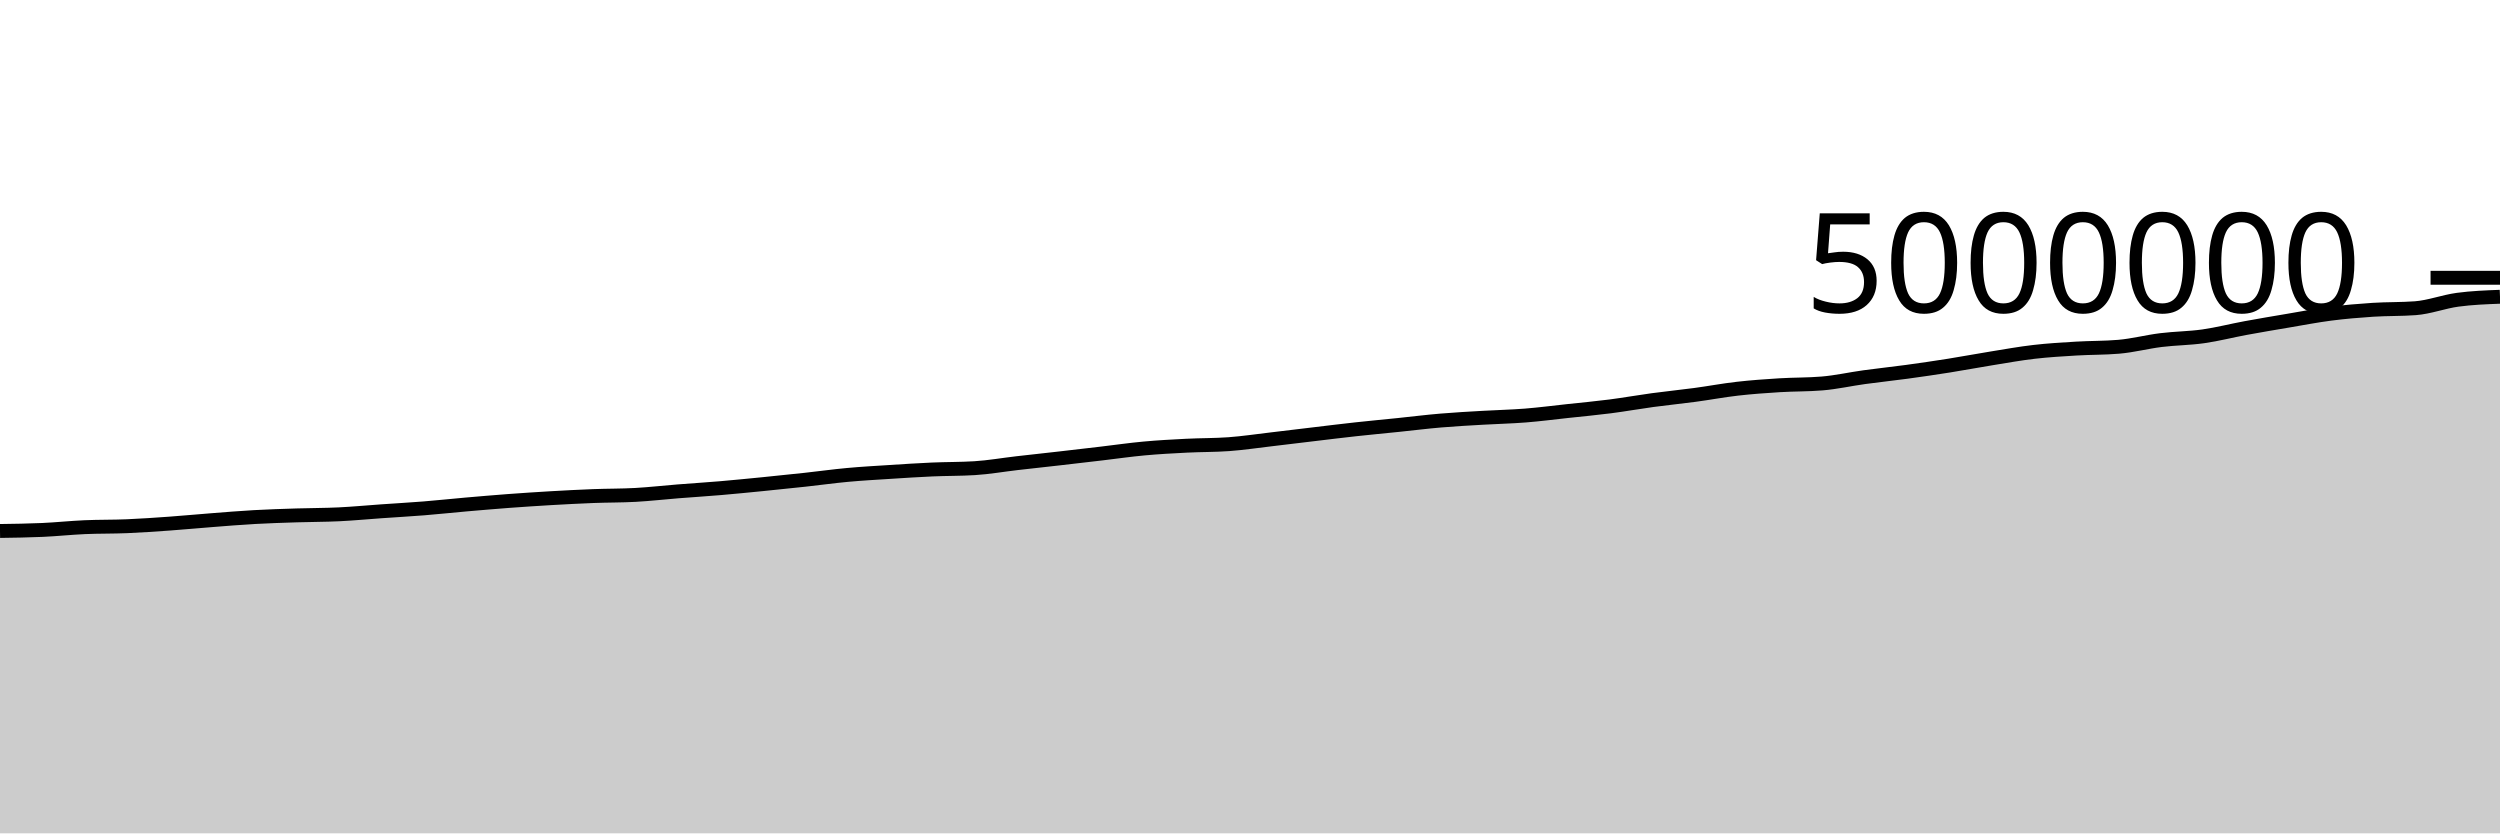
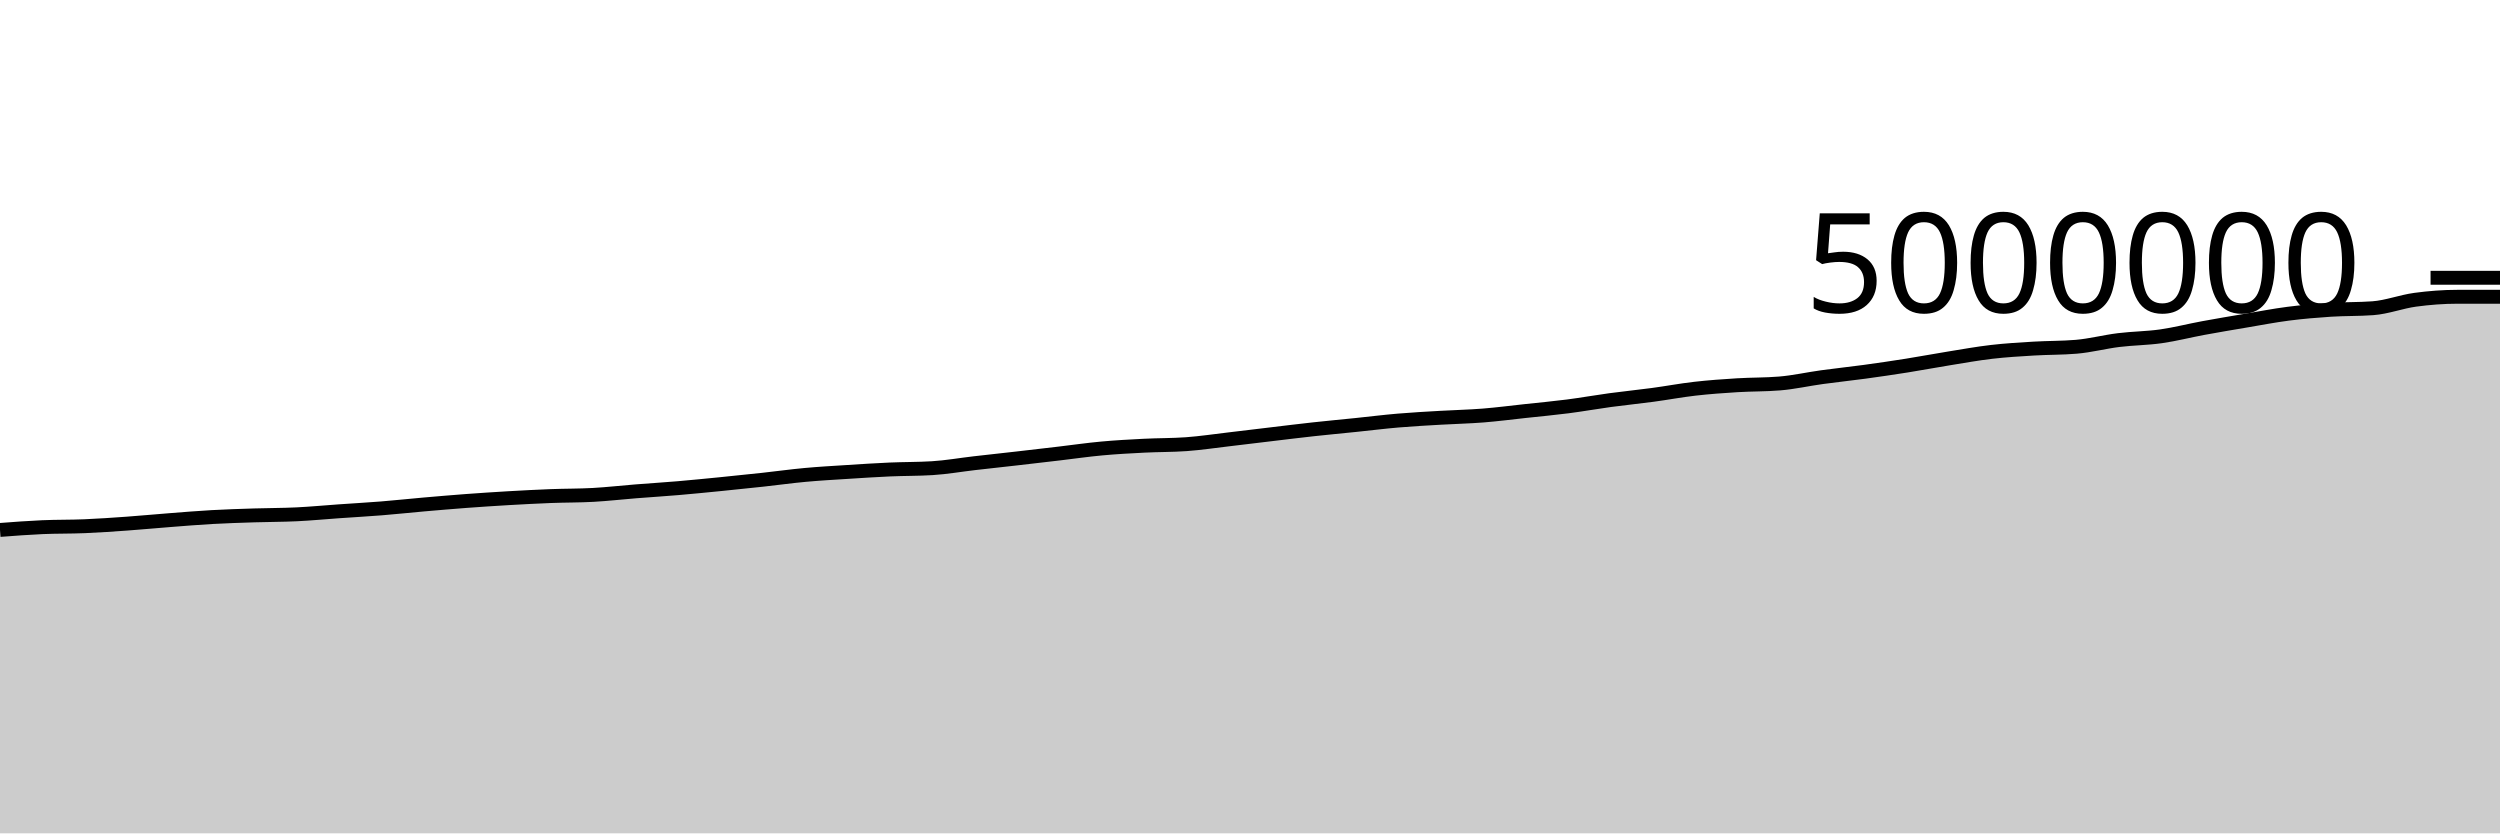
<svg xmlns="http://www.w3.org/2000/svg" viewBox="0 0 180 60">
  <g transform="translate(0,20)">
-     <path class="area" fill="rgba(0, 0, 0, 0.2)" d="M0,18.23C1.017,18.215,2.034,18.201,3.051,18.156C4.068,18.11,5.085,18.001,6.102,17.956C7.119,17.912,8.136,17.93,9.153,17.887C10.169,17.844,11.186,17.772,12.203,17.7C13.22,17.627,14.237,17.529,15.254,17.451C16.271,17.372,17.288,17.286,18.305,17.229C19.322,17.172,20.339,17.141,21.356,17.108C22.373,17.075,23.39,17.08,24.407,17.031C25.424,16.982,26.441,16.884,27.458,16.813C28.475,16.741,29.492,16.685,30.508,16.604C31.525,16.522,32.542,16.412,33.559,16.323C34.576,16.235,35.593,16.147,36.61,16.071C37.627,15.996,38.644,15.928,39.661,15.869C40.678,15.81,41.695,15.757,42.712,15.717C43.729,15.678,44.746,15.689,45.763,15.633C46.78,15.576,47.797,15.459,48.814,15.378C49.831,15.298,50.847,15.234,51.864,15.148C52.881,15.061,53.898,14.96,54.915,14.859C55.932,14.758,56.949,14.653,57.966,14.542C58.983,14.432,60,14.288,61.017,14.195C62.034,14.101,63.051,14.045,64.068,13.98C65.085,13.914,66.102,13.848,67.119,13.803C68.136,13.758,69.153,13.772,70.169,13.709C71.186,13.647,72.203,13.466,73.22,13.349C74.237,13.232,75.254,13.124,76.271,13.007C77.288,12.891,78.305,12.771,79.322,12.652C80.339,12.532,81.356,12.384,82.373,12.291C83.39,12.197,84.407,12.142,85.424,12.091C86.441,12.039,87.458,12.054,88.475,11.98C89.492,11.906,90.508,11.751,91.525,11.633C92.542,11.514,93.559,11.388,94.576,11.267C95.593,11.146,96.61,11.019,97.627,10.908C98.644,10.796,99.661,10.703,100.678,10.598C101.695,10.493,102.712,10.365,103.729,10.279C104.746,10.192,105.763,10.139,106.78,10.079C107.797,10.019,108.814,9.998,109.831,9.918C110.847,9.837,111.864,9.704,112.881,9.594C113.898,9.485,114.915,9.391,115.932,9.26C116.949,9.129,117.966,8.946,118.983,8.808C120,8.671,121.017,8.57,122.034,8.433C123.051,8.297,124.068,8.104,125.085,7.988C126.102,7.872,127.119,7.8,128.136,7.737C129.153,7.675,130.169,7.695,131.186,7.61C132.203,7.526,133.22,7.295,134.237,7.155C135.254,7.015,136.271,6.91,137.288,6.771C138.305,6.632,139.322,6.483,140.339,6.322C141.356,6.16,142.373,5.967,143.39,5.803C144.407,5.639,145.424,5.454,146.441,5.336C147.458,5.218,148.475,5.158,149.492,5.097C150.508,5.036,151.525,5.054,152.542,4.967C153.559,4.881,154.576,4.611,155.593,4.486C156.61,4.36,157.627,4.359,158.644,4.214C159.661,4.069,160.678,3.805,161.695,3.618C162.712,3.43,163.729,3.26,164.746,3.088C165.763,2.917,166.78,2.719,167.797,2.588C168.814,2.457,169.831,2.371,170.847,2.305C171.864,2.239,172.881,2.268,173.898,2.192C174.915,2.117,175.932,1.72,176.949,1.582C177.966,1.445,178.983,1.406,180,1.367L180,40C178.983,40,177.966,40,176.949,40C175.932,40,174.915,40,173.898,40C172.881,40,171.864,40,170.847,40C169.831,40,168.814,40,167.797,40C166.78,40,165.763,40,164.746,40C163.729,40,162.712,40,161.695,40C160.678,40,159.661,40,158.644,40C157.627,40,156.61,40,155.593,40C154.576,40,153.559,40,152.542,40C151.525,40,150.508,40,149.492,40C148.475,40,147.458,40,146.441,40C145.424,40,144.407,40,143.39,40C142.373,40,141.356,40,140.339,40C139.322,40,138.305,40,137.288,40C136.271,40,135.254,40,134.237,40C133.22,40,132.203,40,131.186,40C130.169,40,129.153,40,128.136,40C127.119,40,126.102,40,125.085,40C124.068,40,123.051,40,122.034,40C121.017,40,120,40,118.983,40C117.966,40,116.949,40,115.932,40C114.915,40,113.898,40,112.881,40C111.864,40,110.847,40,109.831,40C108.814,40,107.797,40,106.78,40C105.763,40,104.746,40,103.729,40C102.712,40,101.695,40,100.678,40C99.661,40,98.644,40,97.627,40C96.61,40,95.593,40,94.576,40C93.559,40,92.542,40,91.525,40C90.508,40,89.492,40,88.475,40C87.458,40,86.441,40,85.424,40C84.407,40,83.39,40,82.373,40C81.356,40,80.339,40,79.322,40C78.305,40,77.288,40,76.271,40C75.254,40,74.237,40,73.22,40C72.203,40,71.186,40,70.169,40C69.153,40,68.136,40,67.119,40C66.102,40,65.085,40,64.068,40C63.051,40,62.034,40,61.017,40C60,40,58.983,40,57.966,40C56.949,40,55.932,40,54.915,40C53.898,40,52.881,40,51.864,40C50.847,40,49.831,40,48.814,40C47.797,40,46.78,40,45.763,40C44.746,40,43.729,40,42.712,40C41.695,40,40.678,40,39.661,40C38.644,40,37.627,40,36.61,40C35.593,40,34.576,40,33.559,40C32.542,40,31.525,40,30.508,40C29.492,40,28.475,40,27.458,40C26.441,40,25.424,40,24.407,40C23.39,40,22.373,40,21.356,40C20.339,40,19.322,40,18.305,40C17.288,40,16.271,40,15.254,40C14.237,40,13.22,40,12.203,40C11.186,40,10.169,40,9.153,40C8.136,40,7.119,40,6.102,40C5.085,40,4.068,40,3.051,40C2.034,40,1.017,40,0,40Z" />
-     <path class="line" stroke="black" fill="none" d="M0,18.23C1.017,18.215,2.034,18.201,3.051,18.156C4.068,18.11,5.085,18.001,6.102,17.956C7.119,17.912,8.136,17.93,9.153,17.887C10.169,17.844,11.186,17.772,12.203,17.7C13.22,17.627,14.237,17.529,15.254,17.451C16.271,17.372,17.288,17.286,18.305,17.229C19.322,17.172,20.339,17.141,21.356,17.108C22.373,17.075,23.39,17.08,24.407,17.031C25.424,16.982,26.441,16.884,27.458,16.813C28.475,16.741,29.492,16.685,30.508,16.604C31.525,16.522,32.542,16.412,33.559,16.323C34.576,16.235,35.593,16.147,36.61,16.071C37.627,15.996,38.644,15.928,39.661,15.869C40.678,15.81,41.695,15.757,42.712,15.717C43.729,15.678,44.746,15.689,45.763,15.633C46.78,15.576,47.797,15.459,48.814,15.378C49.831,15.298,50.847,15.234,51.864,15.148C52.881,15.061,53.898,14.96,54.915,14.859C55.932,14.758,56.949,14.653,57.966,14.542C58.983,14.432,60,14.288,61.017,14.195C62.034,14.101,63.051,14.045,64.068,13.98C65.085,13.914,66.102,13.848,67.119,13.803C68.136,13.758,69.153,13.772,70.169,13.709C71.186,13.647,72.203,13.466,73.22,13.349C74.237,13.232,75.254,13.124,76.271,13.007C77.288,12.891,78.305,12.771,79.322,12.652C80.339,12.532,81.356,12.384,82.373,12.291C83.39,12.197,84.407,12.142,85.424,12.091C86.441,12.039,87.458,12.054,88.475,11.98C89.492,11.906,90.508,11.751,91.525,11.633C92.542,11.514,93.559,11.388,94.576,11.267C95.593,11.146,96.61,11.019,97.627,10.908C98.644,10.796,99.661,10.703,100.678,10.598C101.695,10.493,102.712,10.365,103.729,10.279C104.746,10.192,105.763,10.139,106.78,10.079C107.797,10.019,108.814,9.998,109.831,9.918C110.847,9.837,111.864,9.704,112.881,9.594C113.898,9.485,114.915,9.391,115.932,9.26C116.949,9.129,117.966,8.946,118.983,8.808C120,8.671,121.017,8.57,122.034,8.433C123.051,8.297,124.068,8.104,125.085,7.988C126.102,7.872,127.119,7.8,128.136,7.737C129.153,7.675,130.169,7.695,131.186,7.61C132.203,7.526,133.22,7.295,134.237,7.155C135.254,7.015,136.271,6.91,137.288,6.771C138.305,6.632,139.322,6.483,140.339,6.322C141.356,6.16,142.373,5.967,143.39,5.803C144.407,5.639,145.424,5.454,146.441,5.336C147.458,5.218,148.475,5.158,149.492,5.097C150.508,5.036,151.525,5.054,152.542,4.967C153.559,4.881,154.576,4.611,155.593,4.486C156.61,4.36,157.627,4.359,158.644,4.214C159.661,4.069,160.678,3.805,161.695,3.618C162.712,3.43,163.729,3.26,164.746,3.088C165.763,2.917,166.78,2.719,167.797,2.588C168.814,2.457,169.831,2.371,170.847,2.305C171.864,2.239,172.881,2.268,173.898,2.192C174.915,2.117,175.932,1.72,176.949,1.582C177.966,1.445,178.983,1.406,180,1.367" />
+     <path class="area" fill="rgba(0, 0, 0, 0.2)" d="M0,18.156C1.017,18.078,2.034,18.001,3.051,17.956C4.068,17.912,5.085,17.93,6.102,17.887C7.119,17.844,8.136,17.772,9.153,17.7C10.169,17.627,11.186,17.529,12.203,17.451C13.22,17.372,14.237,17.286,15.254,17.229C16.271,17.172,17.288,17.141,18.305,17.108C19.322,17.075,20.339,17.08,21.356,17.031C22.373,16.982,23.39,16.884,24.407,16.813C25.424,16.741,26.441,16.685,27.458,16.604C28.475,16.522,29.492,16.412,30.508,16.323C31.525,16.235,32.542,16.147,33.559,16.071C34.576,15.996,35.593,15.928,36.61,15.869C37.627,15.81,38.644,15.757,39.661,15.717C40.678,15.678,41.695,15.689,42.712,15.633C43.729,15.576,44.746,15.459,45.763,15.378C46.78,15.298,47.797,15.234,48.814,15.148C49.831,15.061,50.847,14.96,51.864,14.859C52.881,14.758,53.898,14.653,54.915,14.542C55.932,14.432,56.949,14.288,57.966,14.195C58.983,14.101,60,14.045,61.017,13.98C62.034,13.914,63.051,13.848,64.068,13.803C65.085,13.758,66.102,13.772,67.119,13.709C68.136,13.647,69.153,13.466,70.169,13.349C71.186,13.232,72.203,13.124,73.22,13.007C74.237,12.891,75.254,12.771,76.271,12.652C77.288,12.532,78.305,12.384,79.322,12.291C80.339,12.197,81.356,12.142,82.373,12.091C83.39,12.039,84.407,12.054,85.424,11.98C86.441,11.906,87.458,11.751,88.475,11.633C89.492,11.514,90.508,11.388,91.525,11.267C92.542,11.146,93.559,11.019,94.576,10.908C95.593,10.796,96.61,10.703,97.627,10.598C98.644,10.493,99.661,10.365,100.678,10.279C101.695,10.192,102.712,10.139,103.729,10.079C104.746,10.019,105.763,9.998,106.78,9.918C107.797,9.837,108.814,9.704,109.831,9.594C110.847,9.485,111.864,9.391,112.881,9.26C113.898,9.129,114.915,8.946,115.932,8.808C116.949,8.671,117.966,8.57,118.983,8.433C120,8.297,121.017,8.104,122.034,7.988C123.051,7.872,124.068,7.8,125.085,7.737C126.102,7.675,127.119,7.695,128.136,7.61C129.153,7.526,130.169,7.295,131.186,7.155C132.203,7.015,133.22,6.91,134.237,6.771C135.254,6.632,136.271,6.483,137.288,6.322C138.305,6.16,139.322,5.967,140.339,5.803C141.356,5.639,142.373,5.454,143.39,5.336C144.407,5.218,145.424,5.158,146.441,5.097C147.458,5.036,148.475,5.054,149.492,4.967C150.508,4.881,151.525,4.611,152.542,4.486C153.559,4.36,154.576,4.359,155.593,4.214C156.61,4.069,157.627,3.805,158.644,3.618C159.661,3.43,160.678,3.26,161.695,3.088C162.712,2.917,163.729,2.719,164.746,2.588C165.763,2.457,166.78,2.371,167.797,2.305C168.814,2.239,169.831,2.268,170.847,2.192C171.864,2.117,172.881,1.72,173.898,1.582C174.915,1.445,175.932,1.367,176.949,1.367C177.966,1.367,178.983,1.367,180,1.367L180,40C178.983,40,177.966,40,176.949,40C175.932,40,174.915,40,173.898,40C172.881,40,171.864,40,170.847,40C169.831,40,168.814,40,167.797,40C166.78,40,165.763,40,164.746,40C163.729,40,162.712,40,161.695,40C160.678,40,159.661,40,158.644,40C157.627,40,156.61,40,155.593,40C154.576,40,153.559,40,152.542,40C151.525,40,150.508,40,149.492,40C148.475,40,147.458,40,146.441,40C145.424,40,144.407,40,143.39,40C142.373,40,141.356,40,140.339,40C139.322,40,138.305,40,137.288,40C136.271,40,135.254,40,134.237,40C133.22,40,132.203,40,131.186,40C130.169,40,129.153,40,128.136,40C127.119,40,126.102,40,125.085,40C124.068,40,123.051,40,122.034,40C121.017,40,120,40,118.983,40C117.966,40,116.949,40,115.932,40C114.915,40,113.898,40,112.881,40C111.864,40,110.847,40,109.831,40C108.814,40,107.797,40,106.78,40C105.763,40,104.746,40,103.729,40C102.712,40,101.695,40,100.678,40C99.661,40,98.644,40,97.627,40C96.61,40,95.593,40,94.576,40C93.559,40,92.542,40,91.525,40C90.508,40,89.492,40,88.475,40C87.458,40,86.441,40,85.424,40C84.407,40,83.39,40,82.373,40C81.356,40,80.339,40,79.322,40C78.305,40,77.288,40,76.271,40C75.254,40,74.237,40,73.22,40C72.203,40,71.186,40,70.169,40C69.153,40,68.136,40,67.119,40C66.102,40,65.085,40,64.068,40C63.051,40,62.034,40,61.017,40C60,40,58.983,40,57.966,40C56.949,40,55.932,40,54.915,40C53.898,40,52.881,40,51.864,40C50.847,40,49.831,40,48.814,40C47.797,40,46.78,40,45.763,40C44.746,40,43.729,40,42.712,40C41.695,40,40.678,40,39.661,40C38.644,40,37.627,40,36.61,40C35.593,40,34.576,40,33.559,40C32.542,40,31.525,40,30.508,40C29.492,40,28.475,40,27.458,40C26.441,40,25.424,40,24.407,40C23.39,40,22.373,40,21.356,40C20.339,40,19.322,40,18.305,40C17.288,40,16.271,40,15.254,40C14.237,40,13.22,40,12.203,40C11.186,40,10.169,40,9.153,40C8.136,40,7.119,40,6.102,40C5.085,40,4.068,40,3.051,40C2.034,40,1.017,40,0,40Z" />
+     <path class="line" stroke="black" fill="none" d="M0,18.156C1.017,18.078,2.034,18.001,3.051,17.956C4.068,17.912,5.085,17.93,6.102,17.887C7.119,17.844,8.136,17.772,9.153,17.7C10.169,17.627,11.186,17.529,12.203,17.451C13.22,17.372,14.237,17.286,15.254,17.229C16.271,17.172,17.288,17.141,18.305,17.108C19.322,17.075,20.339,17.08,21.356,17.031C22.373,16.982,23.39,16.884,24.407,16.813C25.424,16.741,26.441,16.685,27.458,16.604C28.475,16.522,29.492,16.412,30.508,16.323C31.525,16.235,32.542,16.147,33.559,16.071C34.576,15.996,35.593,15.928,36.61,15.869C37.627,15.81,38.644,15.757,39.661,15.717C40.678,15.678,41.695,15.689,42.712,15.633C43.729,15.576,44.746,15.459,45.763,15.378C46.78,15.298,47.797,15.234,48.814,15.148C49.831,15.061,50.847,14.96,51.864,14.859C52.881,14.758,53.898,14.653,54.915,14.542C55.932,14.432,56.949,14.288,57.966,14.195C58.983,14.101,60,14.045,61.017,13.98C62.034,13.914,63.051,13.848,64.068,13.803C65.085,13.758,66.102,13.772,67.119,13.709C68.136,13.647,69.153,13.466,70.169,13.349C71.186,13.232,72.203,13.124,73.22,13.007C74.237,12.891,75.254,12.771,76.271,12.652C77.288,12.532,78.305,12.384,79.322,12.291C80.339,12.197,81.356,12.142,82.373,12.091C83.39,12.039,84.407,12.054,85.424,11.98C86.441,11.906,87.458,11.751,88.475,11.633C89.492,11.514,90.508,11.388,91.525,11.267C92.542,11.146,93.559,11.019,94.576,10.908C95.593,10.796,96.61,10.703,97.627,10.598C98.644,10.493,99.661,10.365,100.678,10.279C101.695,10.192,102.712,10.139,103.729,10.079C104.746,10.019,105.763,9.998,106.78,9.918C107.797,9.837,108.814,9.704,109.831,9.594C110.847,9.485,111.864,9.391,112.881,9.26C113.898,9.129,114.915,8.946,115.932,8.808C116.949,8.671,117.966,8.57,118.983,8.433C120,8.297,121.017,8.104,122.034,7.988C123.051,7.872,124.068,7.8,125.085,7.737C126.102,7.675,127.119,7.695,128.136,7.61C129.153,7.526,130.169,7.295,131.186,7.155C132.203,7.015,133.22,6.91,134.237,6.771C135.254,6.632,136.271,6.483,137.288,6.322C138.305,6.16,139.322,5.967,140.339,5.803C141.356,5.639,142.373,5.454,143.39,5.336C144.407,5.218,145.424,5.158,146.441,5.097C147.458,5.036,148.475,5.054,149.492,4.967C150.508,4.881,151.525,4.611,152.542,4.486C153.559,4.36,154.576,4.359,155.593,4.214C156.61,4.069,157.627,3.805,158.644,3.618C159.661,3.43,160.678,3.26,161.695,3.088C162.712,2.917,163.729,2.719,164.746,2.588C165.763,2.457,166.78,2.371,167.797,2.305C168.814,2.239,169.831,2.268,170.847,2.192C171.864,2.117,172.881,1.72,173.898,1.582C174.915,1.445,175.932,1.367,176.949,1.367C177.966,1.367,178.983,1.367,180,1.367" />
    <path class="axis-ceiling" stroke-width="1" stroke="black" fill="none" d="M175,0L180,0" />
    <text class="axis-ceiling-label" font-family="sans-serif" text-anchor="end" font-size="10px" x="170" y="2.5">5000000</text>
  </g>
</svg>
